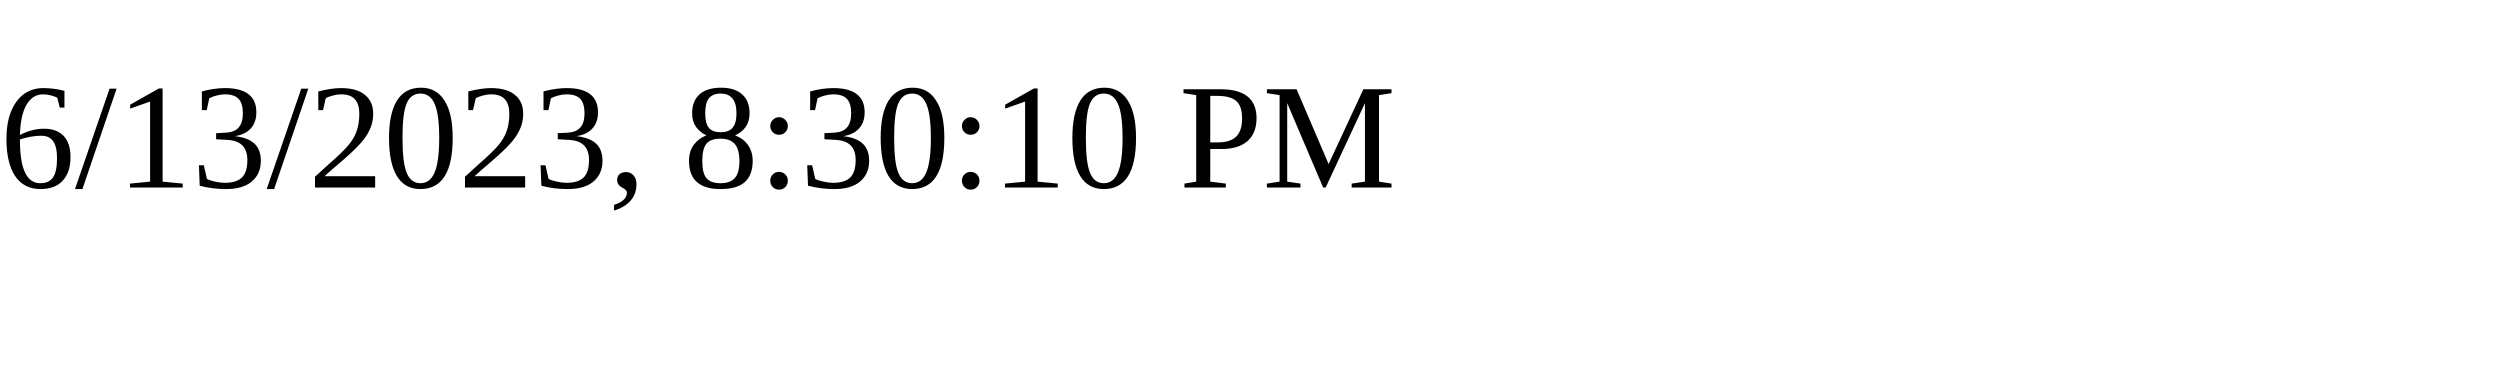
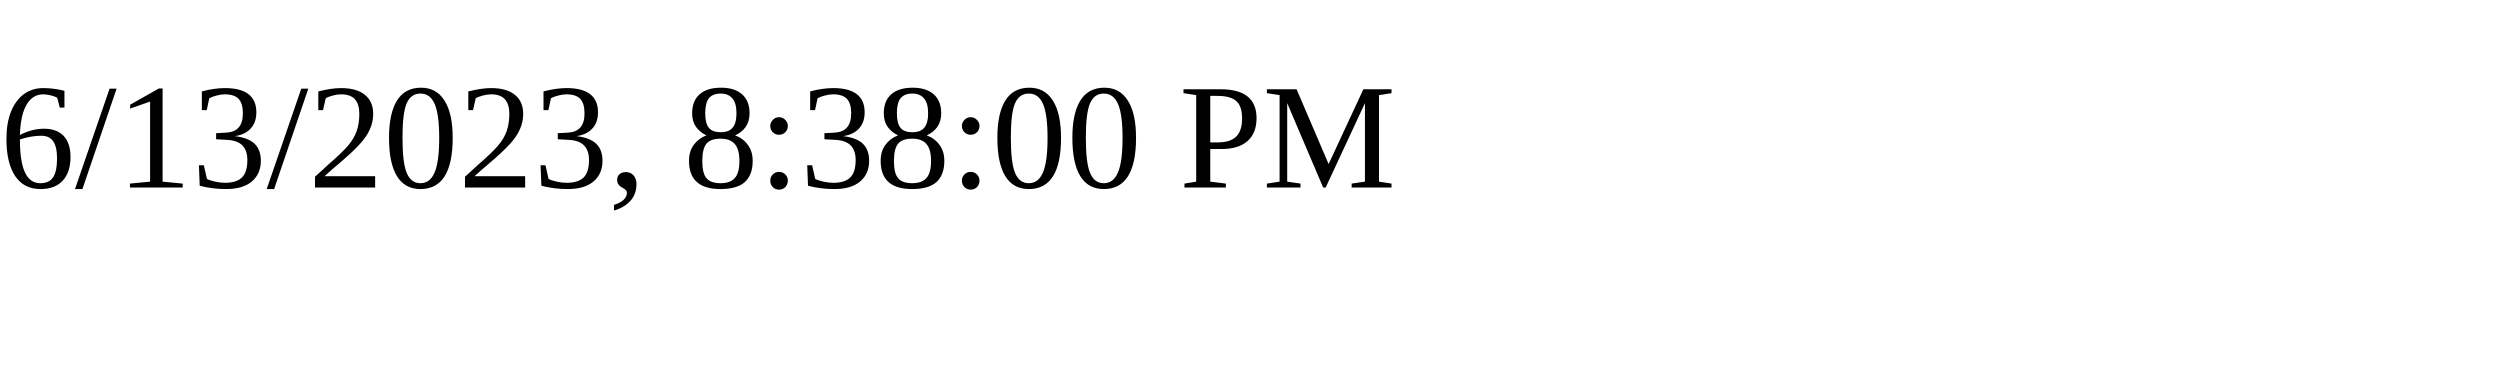
<svg xmlns="http://www.w3.org/2000/svg" height="30" width="200">
-   <text x="0" y="15">6/13/2023, 8:30:10 PM</text>
+   <text x="0" y="15">6/13/2023, 8:38:00 PM</text>
</svg>
